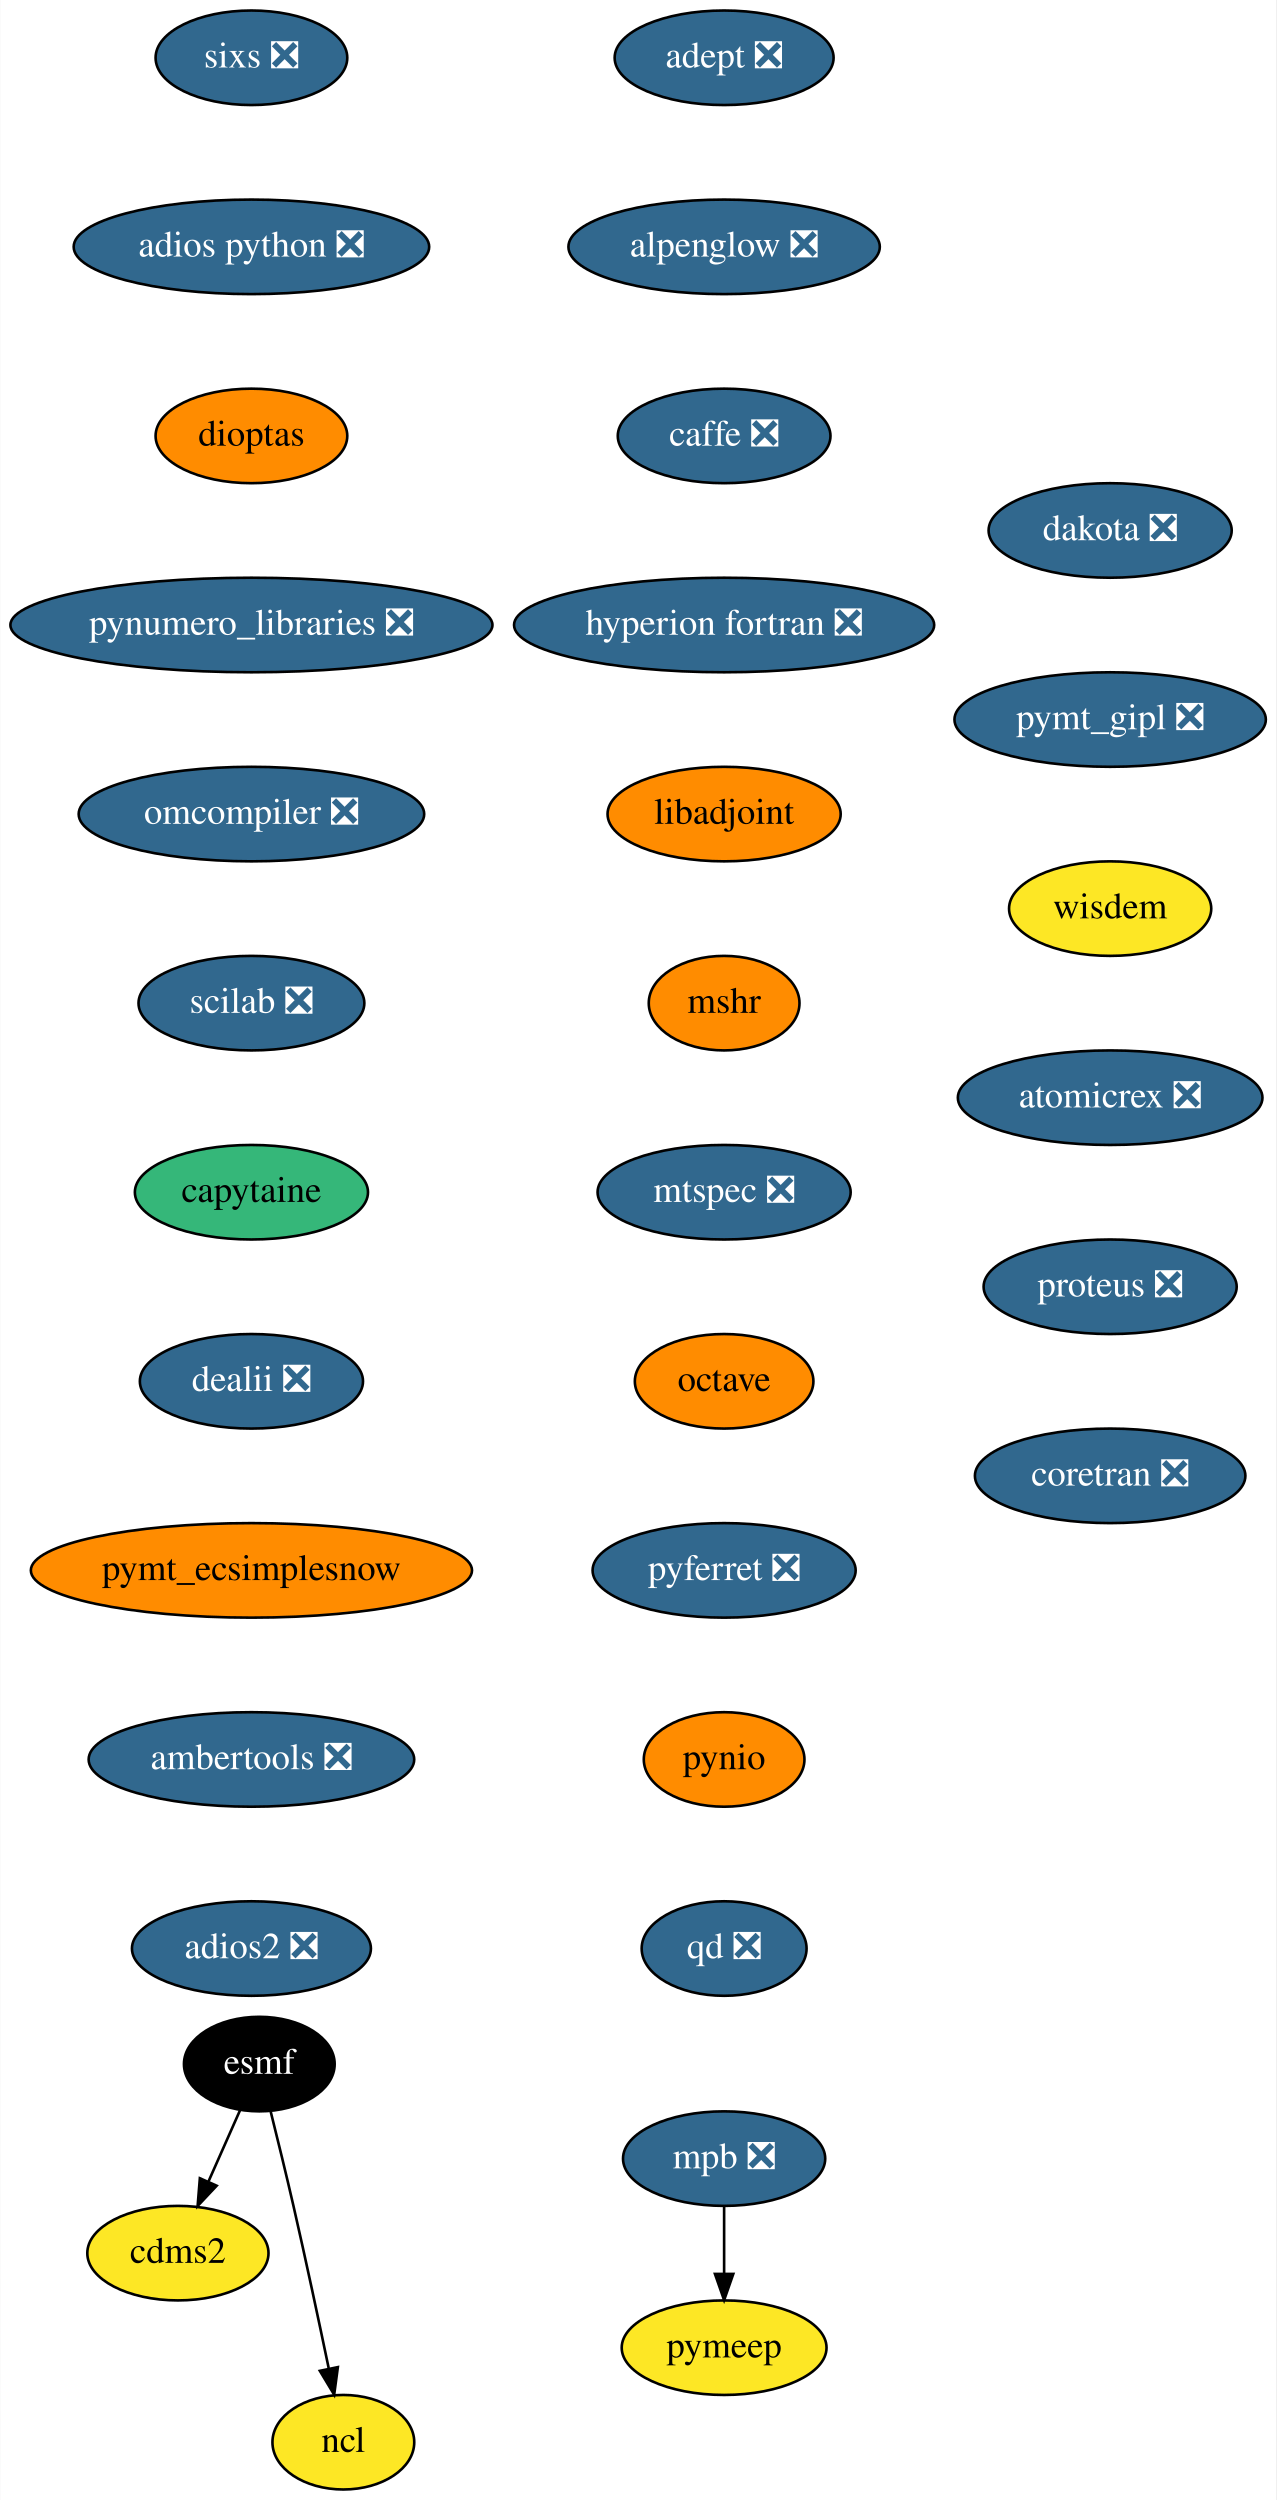
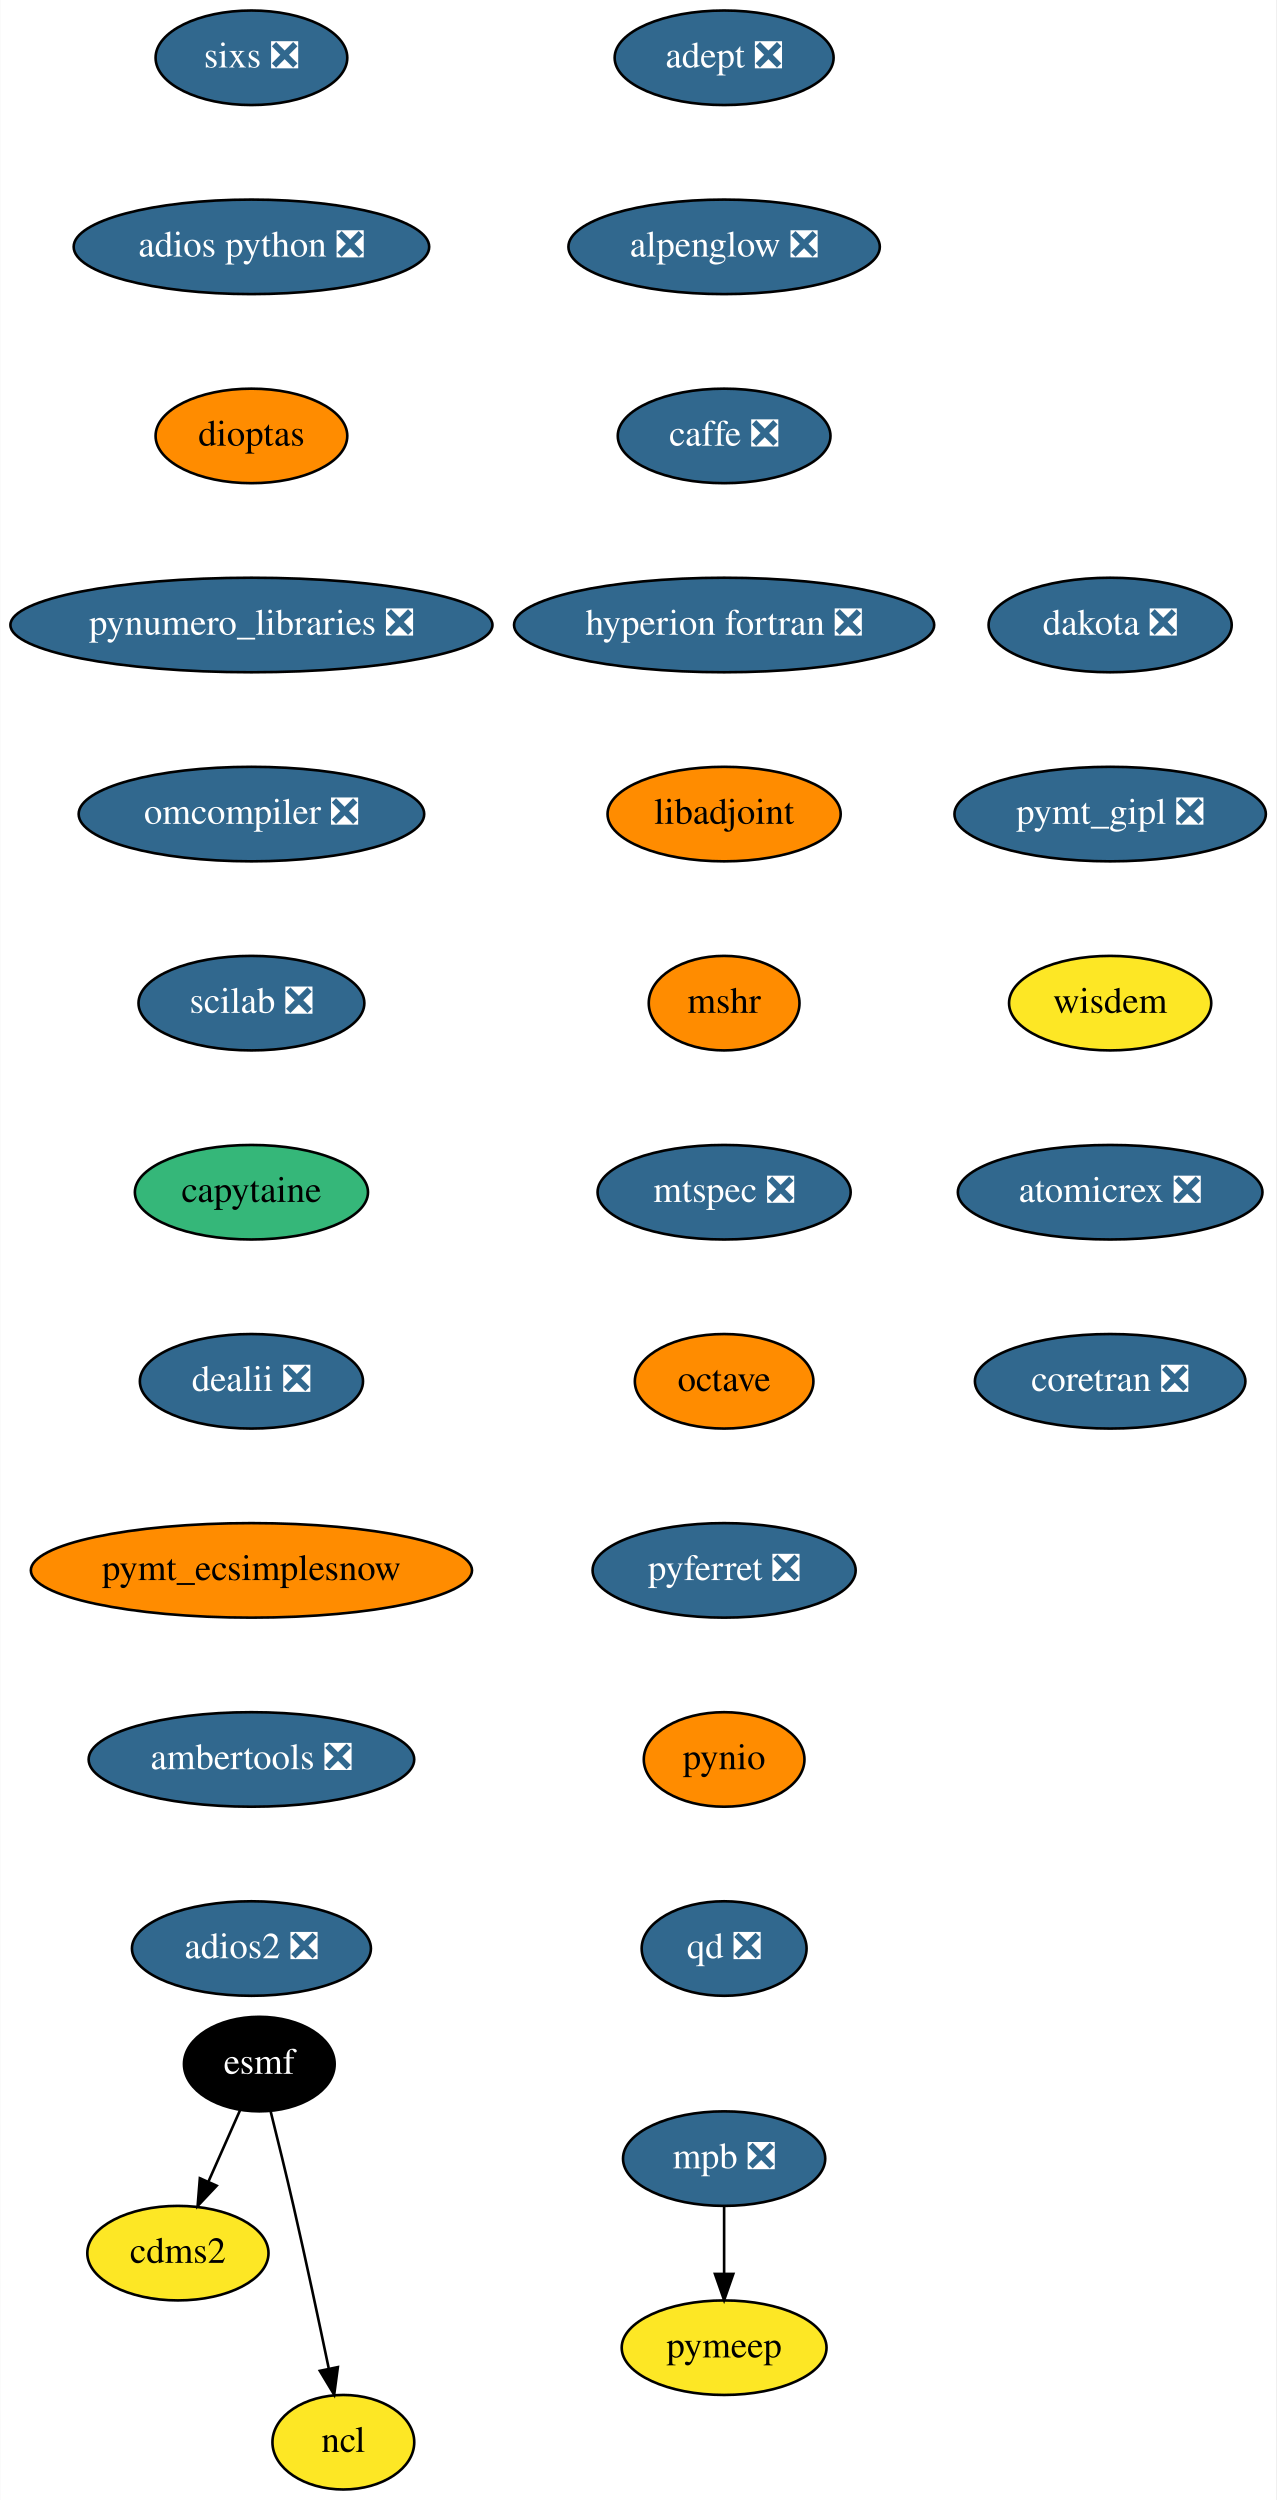
<svg xmlns="http://www.w3.org/2000/svg" xmlns:xlink="http://www.w3.org/1999/xlink" width="486pt" height="952pt" viewBox="0.00 0.00 485.79 952.00">
  <g id="graph0" class="graph" transform="scale(1 1) rotate(0) translate(4 948)">
    <polygon fill="white" stroke="transparent" points="-4,4 -4,-948 481.79,-948 481.79,4 -4,4" />
    <g id="node1" class="node">
      <g id="a_node1">
        <a xlink:href="https://github.com/conda-forge/adept-feedstock/pull/13" xlink:title="adept ❎">
          <ellipse fill="#31688e" stroke="black" cx="271.64" cy="-926" rx="41.69" ry="18" />
          <text text-anchor="middle" x="271.64" y="-922.3" font-family="Times,serif" font-size="14.00" fill="white">adept ❎</text>
        </a>
      </g>
    </g>
    <g id="node2" class="node">
      <g id="a_node2">
        <a xlink:href="https://github.com/conda-forge/alpenglow-feedstock/pull/27" xlink:title="alpenglow ❎">
          <ellipse fill="#31688e" stroke="black" cx="271.64" cy="-854" rx="59.29" ry="18" />
          <text text-anchor="middle" x="271.64" y="-850.3" font-family="Times,serif" font-size="14.00" fill="white">alpenglow ❎</text>
        </a>
      </g>
    </g>
    <g id="node3" class="node">
      <g id="a_node3">
        <a xlink:href="https://github.com/conda-forge/caffe-feedstock/pull/67" xlink:title="caffe ❎">
          <ellipse fill="#31688e" stroke="black" cx="271.64" cy="-782" rx="40.5" ry="18" />
          <text text-anchor="middle" x="271.64" y="-778.3" font-family="Times,serif" font-size="14.00" fill="white">caffe ❎</text>
        </a>
      </g>
    </g>
    <g id="node4" class="node">
      <g id="a_node4">
        <a xlink:href="https://github.com/conda-forge/hyperion-fortran-feedstock/pull/19" xlink:title="hyperion fortran ❎">
          <ellipse fill="#31688e" stroke="black" cx="271.64" cy="-710" rx="80" ry="18" />
          <text text-anchor="middle" x="271.64" y="-706.3" font-family="Times,serif" font-size="14.00" fill="white">hyperion fortran ❎</text>
        </a>
      </g>
    </g>
    <g id="node8" class="node">
      <g id="a_node8">
        <a xlink:href="https://github.com/conda-forge/libadjoint-feedstock" xlink:title="libadjoint">
          <ellipse fill="#ff8c00" stroke="black" cx="271.64" cy="-638" rx="44.39" ry="18" />
          <text text-anchor="middle" x="271.64" y="-634.3" font-family="Times,serif" font-size="14.00">libadjoint</text>
        </a>
      </g>
    </g>
    <g id="node5" class="node">
      <g id="a_node5">
        <a xlink:href="https://github.com/conda-forge/cdms2-feedstock" xlink:title="cdms2">
          <ellipse fill="#fde725" stroke="black" cx="63.64" cy="-90" rx="34.5" ry="18" />
          <text text-anchor="middle" x="63.64" y="-86.3" font-family="Times,serif" font-size="14.00">cdms2</text>
        </a>
      </g>
    </g>
    <g id="node6" class="node">
      <g id="a_node6">
        <a xlink:href="https://github.com/conda-forge/esmf-feedstock" xlink:title="esmf">
          <ellipse fill="#000000" stroke="black" cx="94.64" cy="-162" rx="28.7" ry="18" />
          <text text-anchor="middle" x="94.64" y="-158.3" font-family="Times,serif" font-size="14.00" fill="white">esmf</text>
        </a>
      </g>
    </g>
    <g id="edge4" class="edge">
      <path fill="none" stroke="black" d="M87.3,-144.41C83.72,-136.34 79.33,-126.43 75.31,-117.35" />
      <polygon fill="black" stroke="black" points="78.4,-115.68 71.15,-107.96 72,-118.52 78.4,-115.68" />
    </g>
    <g id="node7" class="node">
      <g id="a_node7">
        <a xlink:href="https://github.com/conda-forge/ncl-feedstock" xlink:title="ncl">
          <ellipse fill="#fde725" stroke="black" cx="126.64" cy="-18" rx="27" ry="18" />
          <text text-anchor="middle" x="126.64" y="-14.3" font-family="Times,serif" font-size="14.00">ncl</text>
        </a>
      </g>
    </g>
    <g id="edge5" class="edge">
      <path fill="none" stroke="black" d="M98.99,-143.85C101.58,-133.48 104.89,-120 107.64,-108 112.38,-87.34 117.37,-63.89 121.05,-46.25" />
      <polygon fill="black" stroke="black" points="124.55,-46.6 123.15,-36.1 117.69,-45.18 124.55,-46.6" />
    </g>
    <g id="node9" class="node">
      <g id="a_node9">
        <a xlink:href="https://github.com/conda-forge/mshr-feedstock" xlink:title="mshr">
          <ellipse fill="#ff8c00" stroke="black" cx="271.64" cy="-566" rx="28.7" ry="18" />
          <text text-anchor="middle" x="271.64" y="-562.3" font-family="Times,serif" font-size="14.00">mshr</text>
        </a>
      </g>
    </g>
    <g id="node10" class="node">
      <g id="a_node10">
        <a xlink:href="https://github.com/conda-forge/mtspec-feedstock/pull/14" xlink:title="mtspec ❎">
          <ellipse fill="#31688e" stroke="black" cx="271.64" cy="-494" rx="48.19" ry="18" />
          <text text-anchor="middle" x="271.64" y="-490.3" font-family="Times,serif" font-size="14.00" fill="white">mtspec ❎</text>
        </a>
      </g>
    </g>
    <g id="node11" class="node">
      <g id="a_node11">
        <a xlink:href="https://github.com/conda-forge/octave-feedstock" xlink:title="octave">
          <ellipse fill="#ff8c00" stroke="black" cx="271.64" cy="-422" rx="34" ry="18" />
          <text text-anchor="middle" x="271.64" y="-418.3" font-family="Times,serif" font-size="14.00">octave</text>
        </a>
      </g>
    </g>
    <g id="node12" class="node">
      <g id="a_node12">
        <a xlink:href="https://github.com/conda-forge/pyferret-feedstock/pull/71" xlink:title="pyferret ❎">
          <ellipse fill="#31688e" stroke="black" cx="271.64" cy="-350" rx="50.09" ry="18" />
          <text text-anchor="middle" x="271.64" y="-346.3" font-family="Times,serif" font-size="14.00" fill="white">pyferret ❎</text>
        </a>
      </g>
    </g>
    <g id="node13" class="node">
      <g id="a_node13">
        <a xlink:href="https://github.com/conda-forge/pynio-feedstock" xlink:title="pynio">
          <ellipse fill="#ff8c00" stroke="black" cx="271.64" cy="-278" rx="30.59" ry="18" />
          <text text-anchor="middle" x="271.64" y="-274.3" font-family="Times,serif" font-size="14.00">pynio</text>
        </a>
      </g>
    </g>
    <g id="node14" class="node">
      <g id="a_node14">
        <a xlink:href="https://github.com/conda-forge/qd-feedstock/pull/17" xlink:title="qd ❎">
          <ellipse fill="#31688e" stroke="black" cx="271.64" cy="-206" rx="31.4" ry="18" />
          <text text-anchor="middle" x="271.64" y="-202.3" font-family="Times,serif" font-size="14.00" fill="white">qd ❎</text>
        </a>
      </g>
    </g>
    <g id="node15" class="node">
      <g id="a_node15">
        <a xlink:href="https://github.com/conda-forge/sixs-feedstock/pull/9" xlink:title="sixs ❎">
          <ellipse fill="#31688e" stroke="black" cx="91.64" cy="-926" rx="36.5" ry="18" />
          <text text-anchor="middle" x="91.64" y="-922.3" font-family="Times,serif" font-size="14.00" fill="white">sixs ❎</text>
        </a>
      </g>
    </g>
    <g id="node16" class="node">
      <g id="a_node16">
        <a xlink:href="https://github.com/conda-forge/adios-python-feedstock/pull/12" xlink:title="adios python ❎">
          <ellipse fill="#31688e" stroke="black" cx="91.64" cy="-854" rx="67.69" ry="18" />
          <text text-anchor="middle" x="91.64" y="-850.3" font-family="Times,serif" font-size="14.00" fill="white">adios python ❎</text>
        </a>
      </g>
    </g>
    <g id="node19" class="node">
      <g id="a_node19">
        <a xlink:href="https://github.com/conda-forge/dioptas-feedstock" xlink:title="dioptas">
          <ellipse fill="#ff8c00" stroke="black" cx="91.64" cy="-782" rx="36.5" ry="18" />
          <text text-anchor="middle" x="91.64" y="-778.3" font-family="Times,serif" font-size="14.00">dioptas</text>
        </a>
      </g>
    </g>
    <g id="node17" class="node">
      <g id="a_node17">
        <a xlink:href="https://github.com/conda-forge/mpb-feedstock/pull/34" xlink:title="mpb ❎">
          <ellipse fill="#31688e" stroke="black" cx="271.64" cy="-126" rx="38.5" ry="18" />
          <text text-anchor="middle" x="271.64" y="-122.3" font-family="Times,serif" font-size="14.00" fill="white">mpb ❎</text>
        </a>
      </g>
    </g>
    <g id="node18" class="node">
      <g id="a_node18">
        <a xlink:href="https://github.com/conda-forge/pymeep-feedstock" xlink:title="pymeep">
          <ellipse fill="#fde725" stroke="black" cx="271.64" cy="-54" rx="39" ry="18" />
          <text text-anchor="middle" x="271.64" y="-50.3" font-family="Times,serif" font-size="14.00">pymeep</text>
        </a>
      </g>
    </g>
    <g id="edge14" class="edge">
      <path fill="none" stroke="black" d="M271.64,-107.7C271.64,-99.98 271.64,-90.71 271.64,-82.11" />
      <polygon fill="black" stroke="black" points="275.14,-82.1 271.64,-72.1 268.14,-82.1 275.14,-82.1" />
    </g>
    <g id="node20" class="node">
      <g id="a_node20">
        <a xlink:href="https://github.com/conda-forge/pynumero_libraries-feedstock/pull/27" xlink:title="pynumero_libraries ❎">
          <ellipse fill="#31688e" stroke="black" cx="91.64" cy="-710" rx="91.78" ry="18" />
          <text text-anchor="middle" x="91.64" y="-706.3" font-family="Times,serif" font-size="14.00" fill="white">pynumero_libraries ❎</text>
        </a>
      </g>
    </g>
    <g id="node21" class="node">
      <g id="a_node21">
        <a xlink:href="https://github.com/conda-forge/omcompiler-feedstock/pull/14" xlink:title="omcompiler ❎">
          <ellipse fill="#31688e" stroke="black" cx="91.64" cy="-638" rx="65.79" ry="18" />
          <text text-anchor="middle" x="91.64" y="-634.3" font-family="Times,serif" font-size="14.00" fill="white">omcompiler ❎</text>
        </a>
      </g>
    </g>
    <g id="node22" class="node">
      <g id="a_node22">
        <a xlink:href="https://github.com/conda-forge/scilab-feedstock/pull/19" xlink:title="scilab ❎">
          <ellipse fill="#31688e" stroke="black" cx="91.64" cy="-566" rx="43" ry="18" />
          <text text-anchor="middle" x="91.64" y="-562.3" font-family="Times,serif" font-size="14.00" fill="white">scilab ❎</text>
        </a>
      </g>
    </g>
    <g id="node23" class="node">
      <g id="a_node23">
        <a xlink:href="https://github.com/conda-forge/capytaine-feedstock" xlink:title="capytaine">
          <ellipse fill="#35b779" stroke="black" cx="91.64" cy="-494" rx="44.39" ry="18" />
          <text text-anchor="middle" x="91.64" y="-490.3" font-family="Times,serif" font-size="14.00">capytaine</text>
        </a>
      </g>
    </g>
    <g id="node24" class="node">
      <g id="a_node24">
        <a xlink:href="https://github.com/conda-forge/dealii-feedstock/pull/12" xlink:title="dealii ❎">
          <ellipse fill="#31688e" stroke="black" cx="91.64" cy="-422" rx="42.49" ry="18" />
          <text text-anchor="middle" x="91.64" y="-418.3" font-family="Times,serif" font-size="14.00" fill="white">dealii ❎</text>
        </a>
      </g>
    </g>
    <g id="node25" class="node">
      <g id="a_node25">
        <a xlink:href="https://github.com/conda-forge/pymt_ecsimplesnow-feedstock" xlink:title="pymt_ecsimplesnow">
          <ellipse fill="#ff8c00" stroke="black" cx="91.64" cy="-350" rx="84" ry="18" />
          <text text-anchor="middle" x="91.64" y="-346.3" font-family="Times,serif" font-size="14.00">pymt_ecsimplesnow</text>
        </a>
      </g>
    </g>
    <g id="node26" class="node">
      <g id="a_node26">
        <a xlink:href="https://github.com/conda-forge/ambertools-feedstock/pull/50" xlink:title="ambertools ❎">
          <ellipse fill="#31688e" stroke="black" cx="91.64" cy="-278" rx="61.99" ry="18" />
          <text text-anchor="middle" x="91.64" y="-274.3" font-family="Times,serif" font-size="14.00" fill="white">ambertools ❎</text>
        </a>
      </g>
    </g>
    <g id="node27" class="node">
      <g id="a_node27">
        <a xlink:href="https://github.com/conda-forge/adios2-feedstock/pull/18" xlink:title="adios2 ❎">
          <ellipse fill="#31688e" stroke="black" cx="91.64" cy="-206" rx="45.5" ry="18" />
          <text text-anchor="middle" x="91.64" y="-202.3" font-family="Times,serif" font-size="14.00" fill="white">adios2 ❎</text>
        </a>
      </g>
    </g>
    <g id="node28" class="node">
      <g id="a_node28">
        <a xlink:href="https://github.com/conda-forge/dakota-feedstock/pull/20" xlink:title="dakota ❎">
-           <ellipse fill="#31688e" stroke="black" cx="418.64" cy="-746" rx="46.29" ry="18" />
-           <text text-anchor="middle" x="418.64" y="-742.3" font-family="Times,serif" font-size="14.00" fill="white">dakota ❎</text>
+           <ellipse fill="#31688e" stroke="black" cx="418.64" cy="-710" rx="46.29" ry="18" />
+           <text text-anchor="middle" x="418.64" y="-706.3" font-family="Times,serif" font-size="14.00" fill="white">dakota ❎</text>
        </a>
      </g>
    </g>
    <g id="node29" class="node">
      <g id="a_node29">
        <a xlink:href="https://github.com/conda-forge/pymt_gipl-feedstock/pull/8" xlink:title="pymt_gipl ❎">
-           <ellipse fill="#31688e" stroke="black" cx="418.64" cy="-674" rx="59.29" ry="18" />
-           <text text-anchor="middle" x="418.64" y="-670.3" font-family="Times,serif" font-size="14.00" fill="white">pymt_gipl ❎</text>
+           <ellipse fill="#31688e" stroke="black" cx="418.64" cy="-638" rx="59.29" ry="18" />
+           <text text-anchor="middle" x="418.64" y="-634.3" font-family="Times,serif" font-size="14.00" fill="white">pymt_gipl ❎</text>
        </a>
      </g>
    </g>
    <g id="node30" class="node">
      <g id="a_node30">
        <a xlink:href="https://github.com/conda-forge/wisdem-feedstock" xlink:title="wisdem">
-           <ellipse fill="#fde725" stroke="black" cx="418.64" cy="-602" rx="38.5" ry="18" />
-           <text text-anchor="middle" x="418.64" y="-598.3" font-family="Times,serif" font-size="14.00">wisdem</text>
+           <ellipse fill="#fde725" stroke="black" cx="418.64" cy="-566" rx="38.5" ry="18" />
+           <text text-anchor="middle" x="418.64" y="-562.3" font-family="Times,serif" font-size="14.00">wisdem</text>
        </a>
      </g>
    </g>
    <g id="node31" class="node">
      <g id="a_node31">
        <a xlink:href="https://github.com/conda-forge/atomicrex-feedstock/pull/5" xlink:title="atomicrex ❎">
-           <ellipse fill="#31688e" stroke="black" cx="418.64" cy="-530" rx="58" ry="18" />
-           <text text-anchor="middle" x="418.64" y="-526.3" font-family="Times,serif" font-size="14.00" fill="white">atomicrex ❎</text>
+           <ellipse fill="#31688e" stroke="black" cx="418.64" cy="-494" rx="58" ry="18" />
+           <text text-anchor="middle" x="418.64" y="-490.3" font-family="Times,serif" font-size="14.00" fill="white">atomicrex ❎</text>
        </a>
      </g>
    </g>
    <g id="node32" class="node">
      <g id="a_node32">
-         <a xlink:href="https://github.com/conda-forge/proteus-feedstock/pull/32" xlink:title="proteus ❎">
-           <ellipse fill="#31688e" stroke="black" cx="418.64" cy="-458" rx="48.19" ry="18" />
-           <text text-anchor="middle" x="418.64" y="-454.3" font-family="Times,serif" font-size="14.00" fill="white">proteus ❎</text>
-         </a>
-       </g>
-     </g>
-     <g id="node33" class="node">
-       <g id="a_node33">
        <a xlink:href="https://github.com/conda-forge/coretran-feedstock/pull/1" xlink:title="coretran ❎">
-           <ellipse fill="#31688e" stroke="black" cx="418.64" cy="-386" rx="51.5" ry="18" />
-           <text text-anchor="middle" x="418.64" y="-382.3" font-family="Times,serif" font-size="14.00" fill="white">coretran ❎</text>
+           <ellipse fill="#31688e" stroke="black" cx="418.64" cy="-422" rx="51.5" ry="18" />
+           <text text-anchor="middle" x="418.64" y="-418.3" font-family="Times,serif" font-size="14.00" fill="white">coretran ❎</text>
        </a>
      </g>
    </g>
  </g>
</svg>
